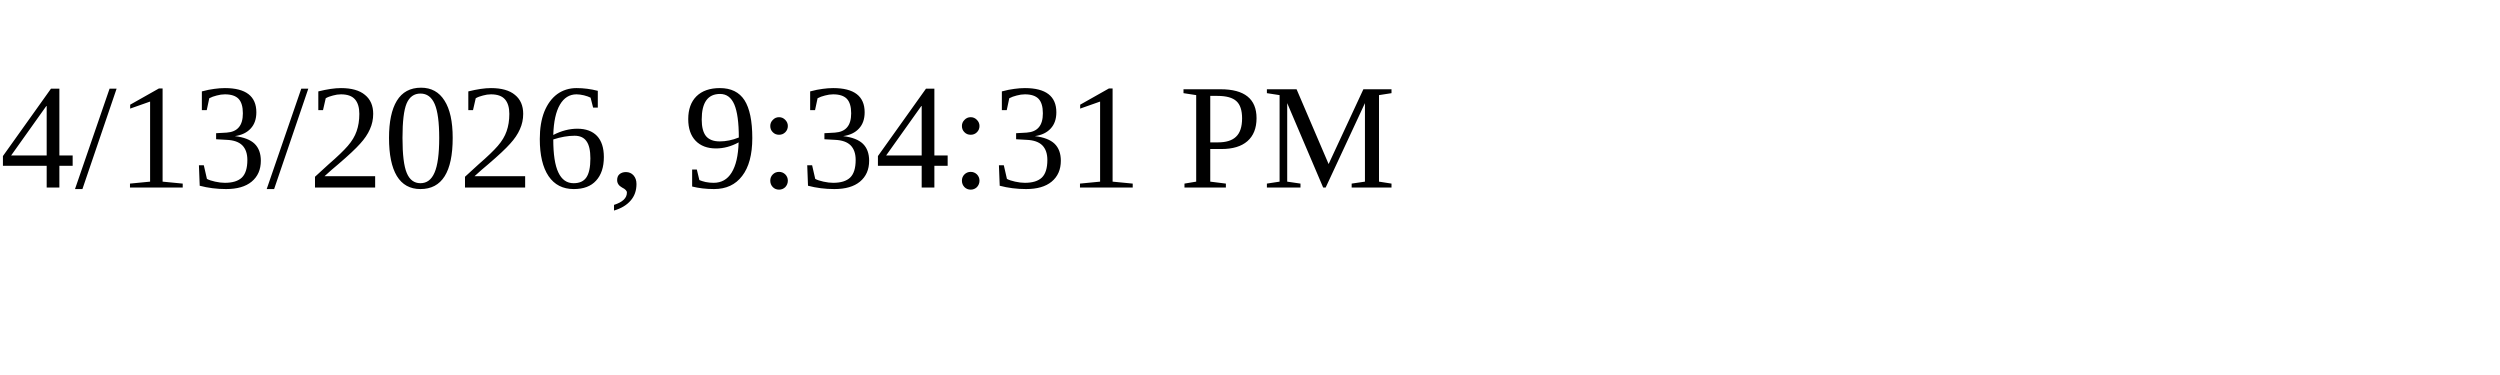
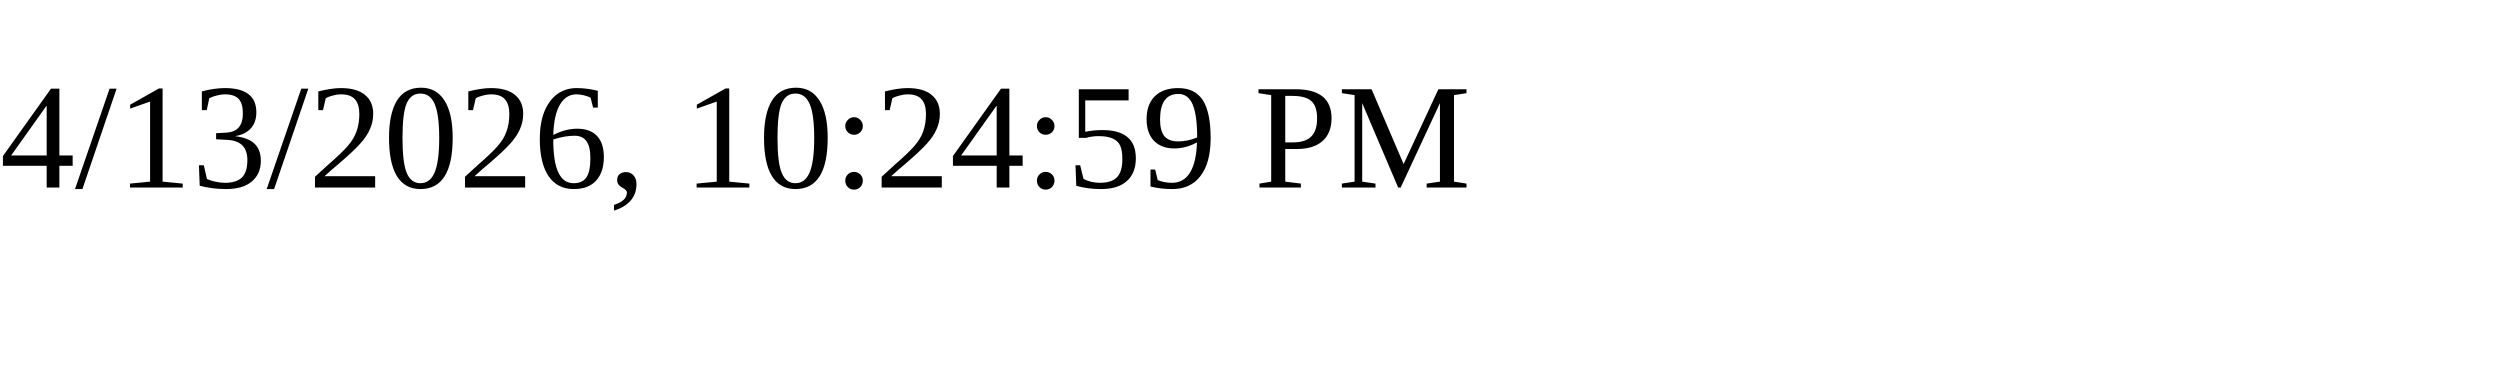
<svg xmlns="http://www.w3.org/2000/svg" height="30" width="200">
-   <text x="0" y="15">4/13/2026, 9:34:31 PM</text>
+   <text x="0" y="15">4/13/2026, 10:24:59 PM</text>
</svg>
